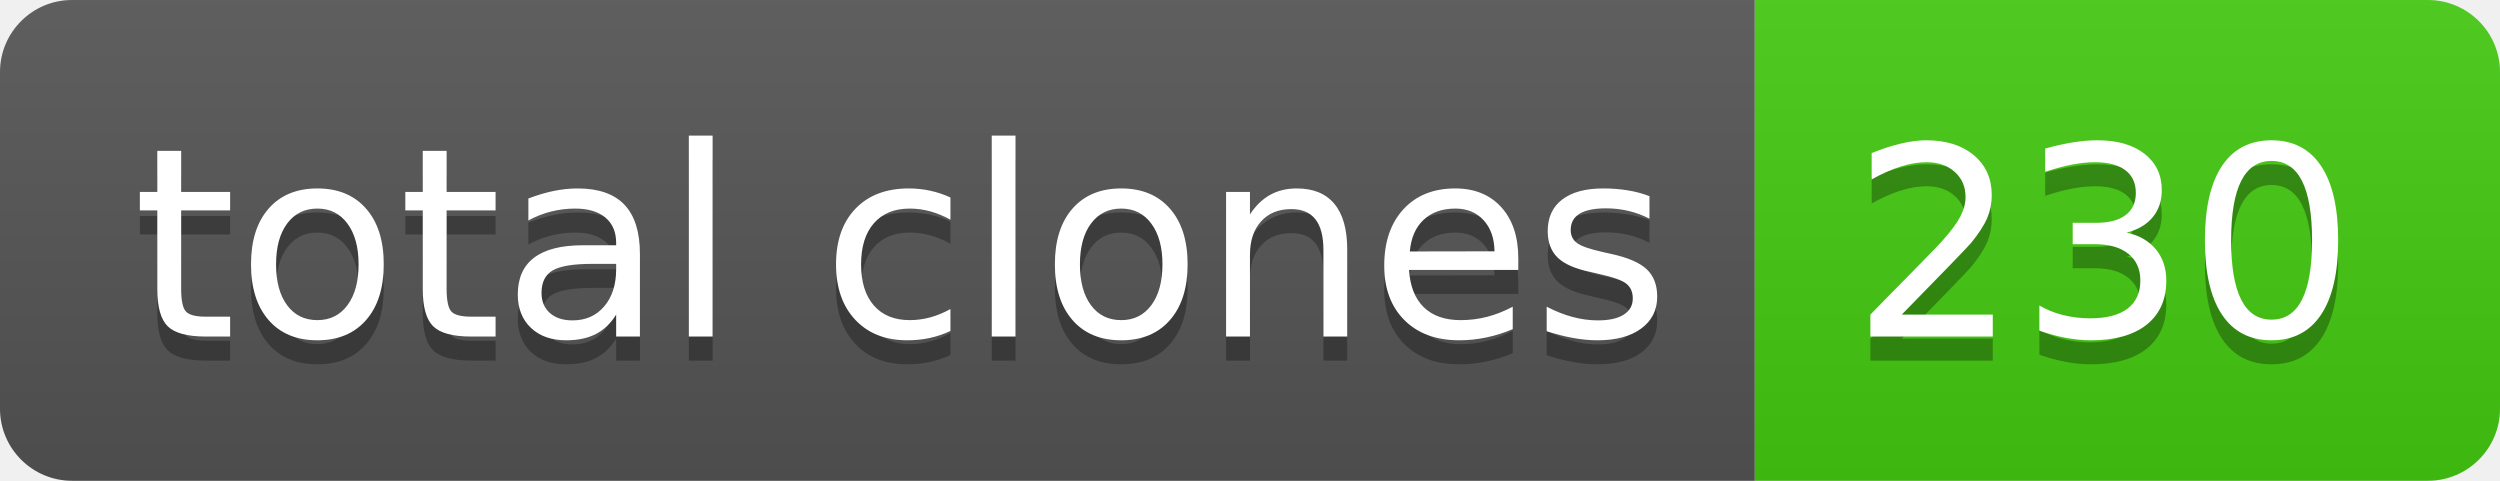
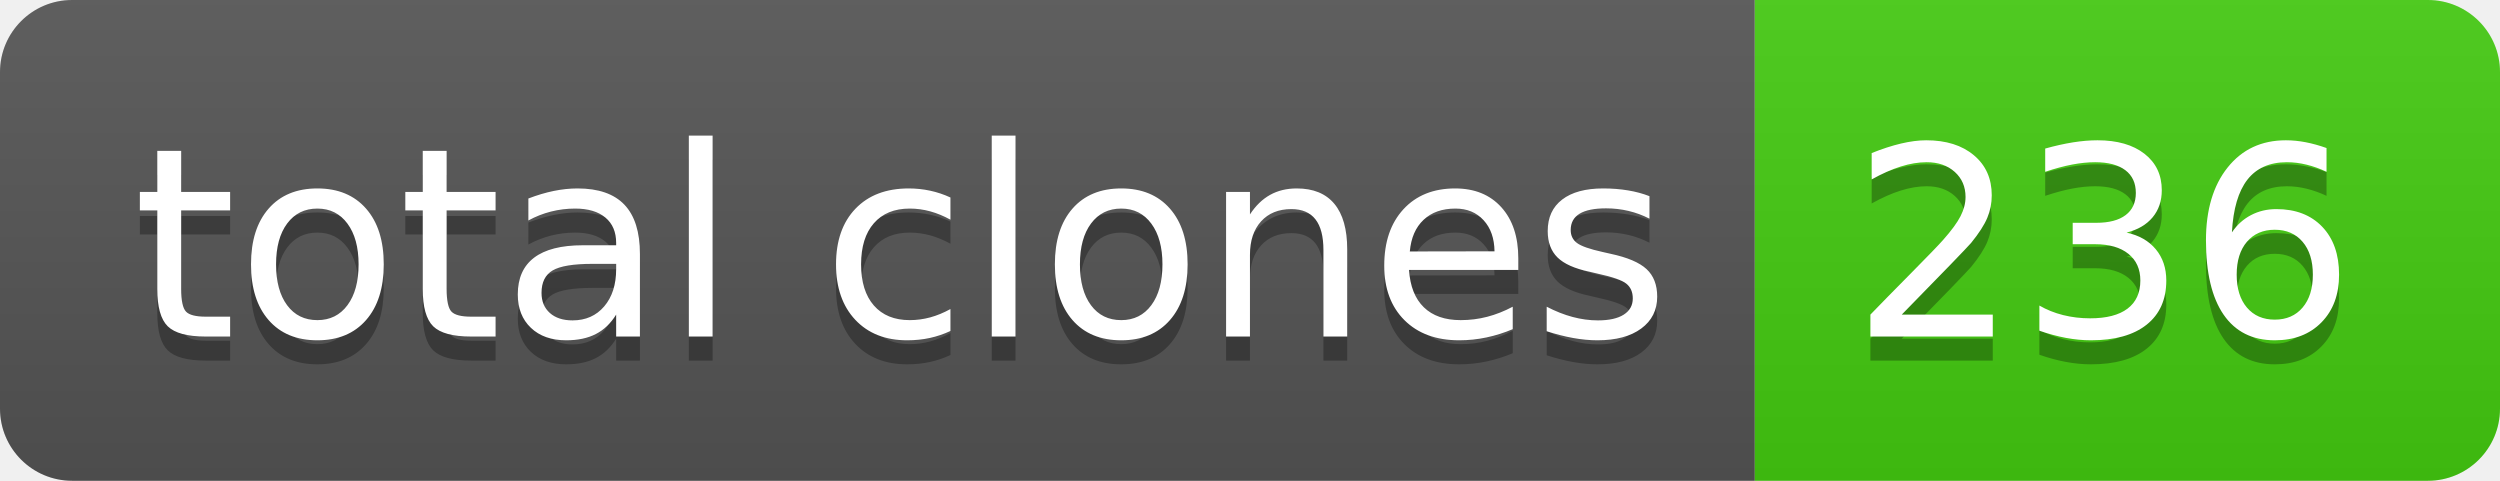
- <svg xmlns="http://www.w3.org/2000/svg" width="104" height="20" role="img" aria-label="total clones: 230">
+ <svg xmlns="http://www.w3.org/2000/svg" width="104" height="20" role="img" aria-label="total clones: 236">
  <linearGradient id="s" x2="0" y2="100%">
    <stop offset="0" stop-color="#bbb" stop-opacity=".1" />
    <stop offset="1" stop-opacity=".1" />
  </linearGradient>
  <clipPath id="r">
    <rect width="104" height="20" rx="3" fill="#fff" />
  </clipPath>
  <g clip-path="url(#r)">
    <rect width="73" height="20" fill="#555" />
    <rect x="73" width="31" height="20" fill="#4c1" />
    <rect width="104" height="20" fill="url(#s)" />
  </g>
  <g fill="#fff" text-anchor="middle" font-family="Verdana,Geneva,DejaVu Sans,sans-serif" text-rendering="geometricPrecision" font-size="110">
    <text aria-hidden="true" x="375" y="150" fill="#010101" fill-opacity=".3" transform="scale(.1)" textLength="630">total clones</text>
    <text x="375" y="140" transform="scale(.1)" fill="#fff" textLength="630">total clones</text>
-     <text aria-hidden="true" x="875" y="150" fill="#010101" fill-opacity=".3" transform="scale(.1)" textLength="210">230</text>
-     <text x="875" y="140" transform="scale(.1)" fill="#fff" textLength="210">230</text>
+     <text aria-hidden="true" x="875" y="150" fill="#010101" fill-opacity=".3" transform="scale(.1)" textLength="210">236</text>
+     <text x="875" y="140" transform="scale(.1)" fill="#fff" textLength="210">236</text>
  </g>
</svg>
